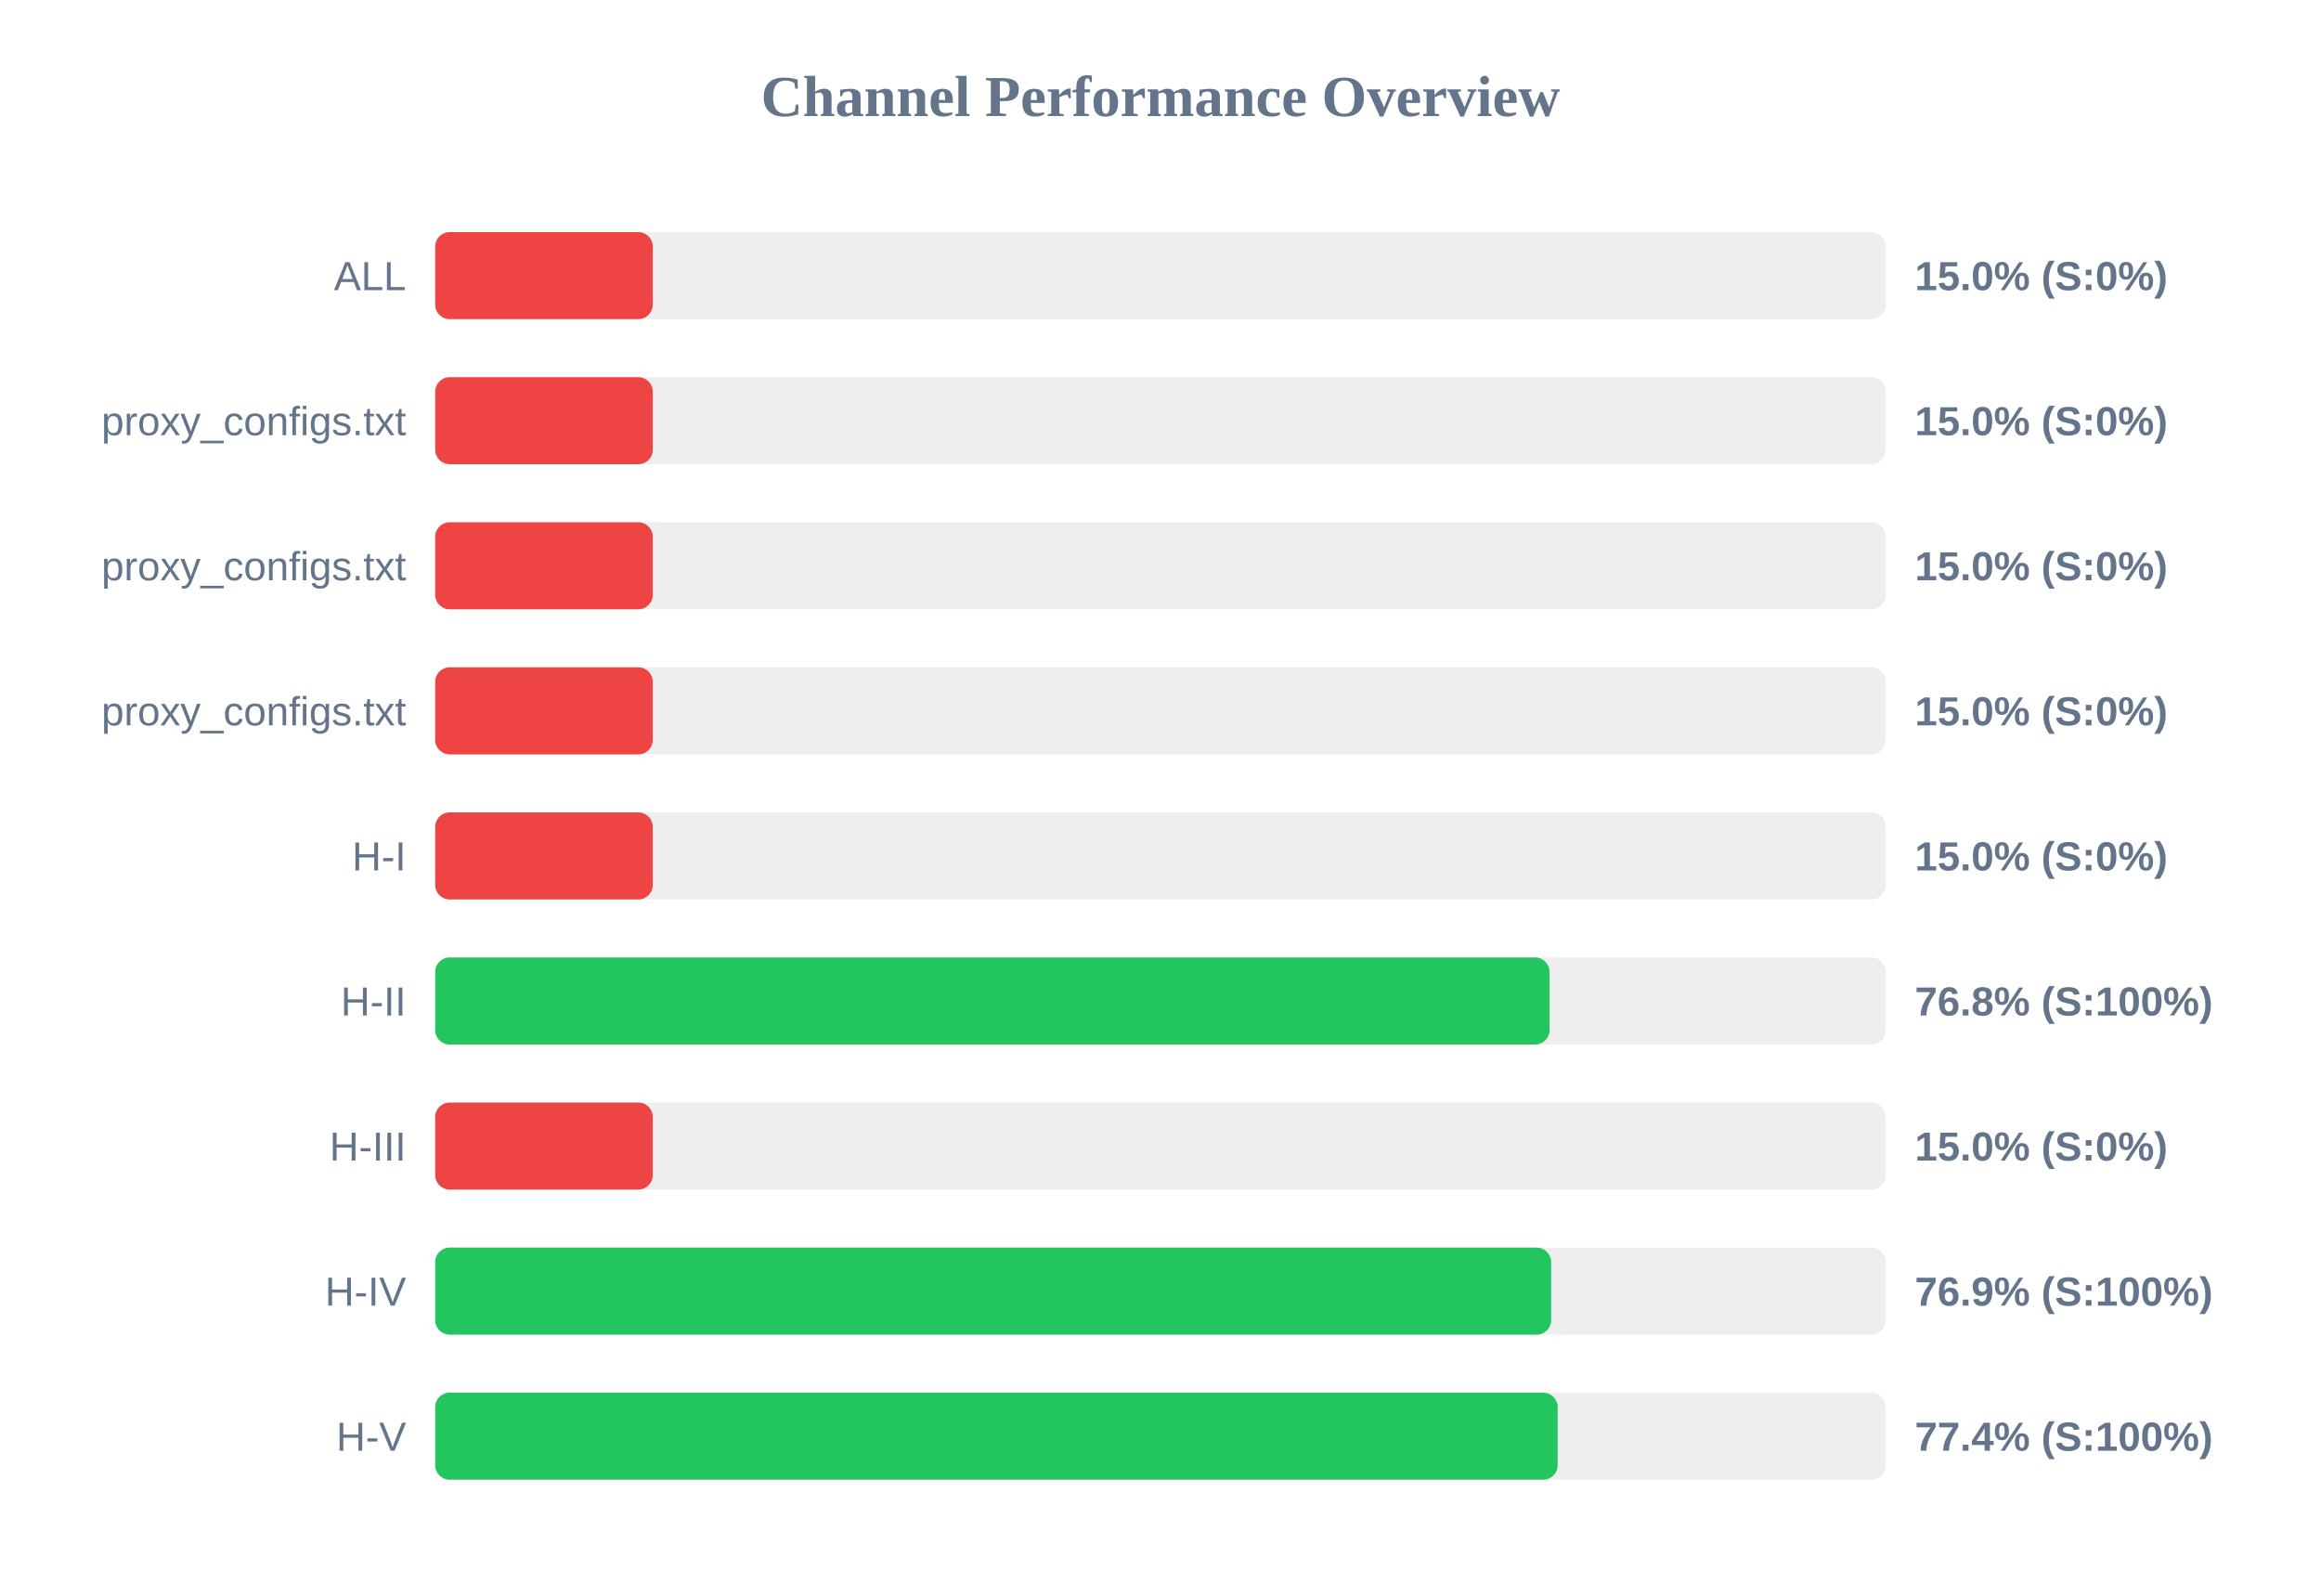
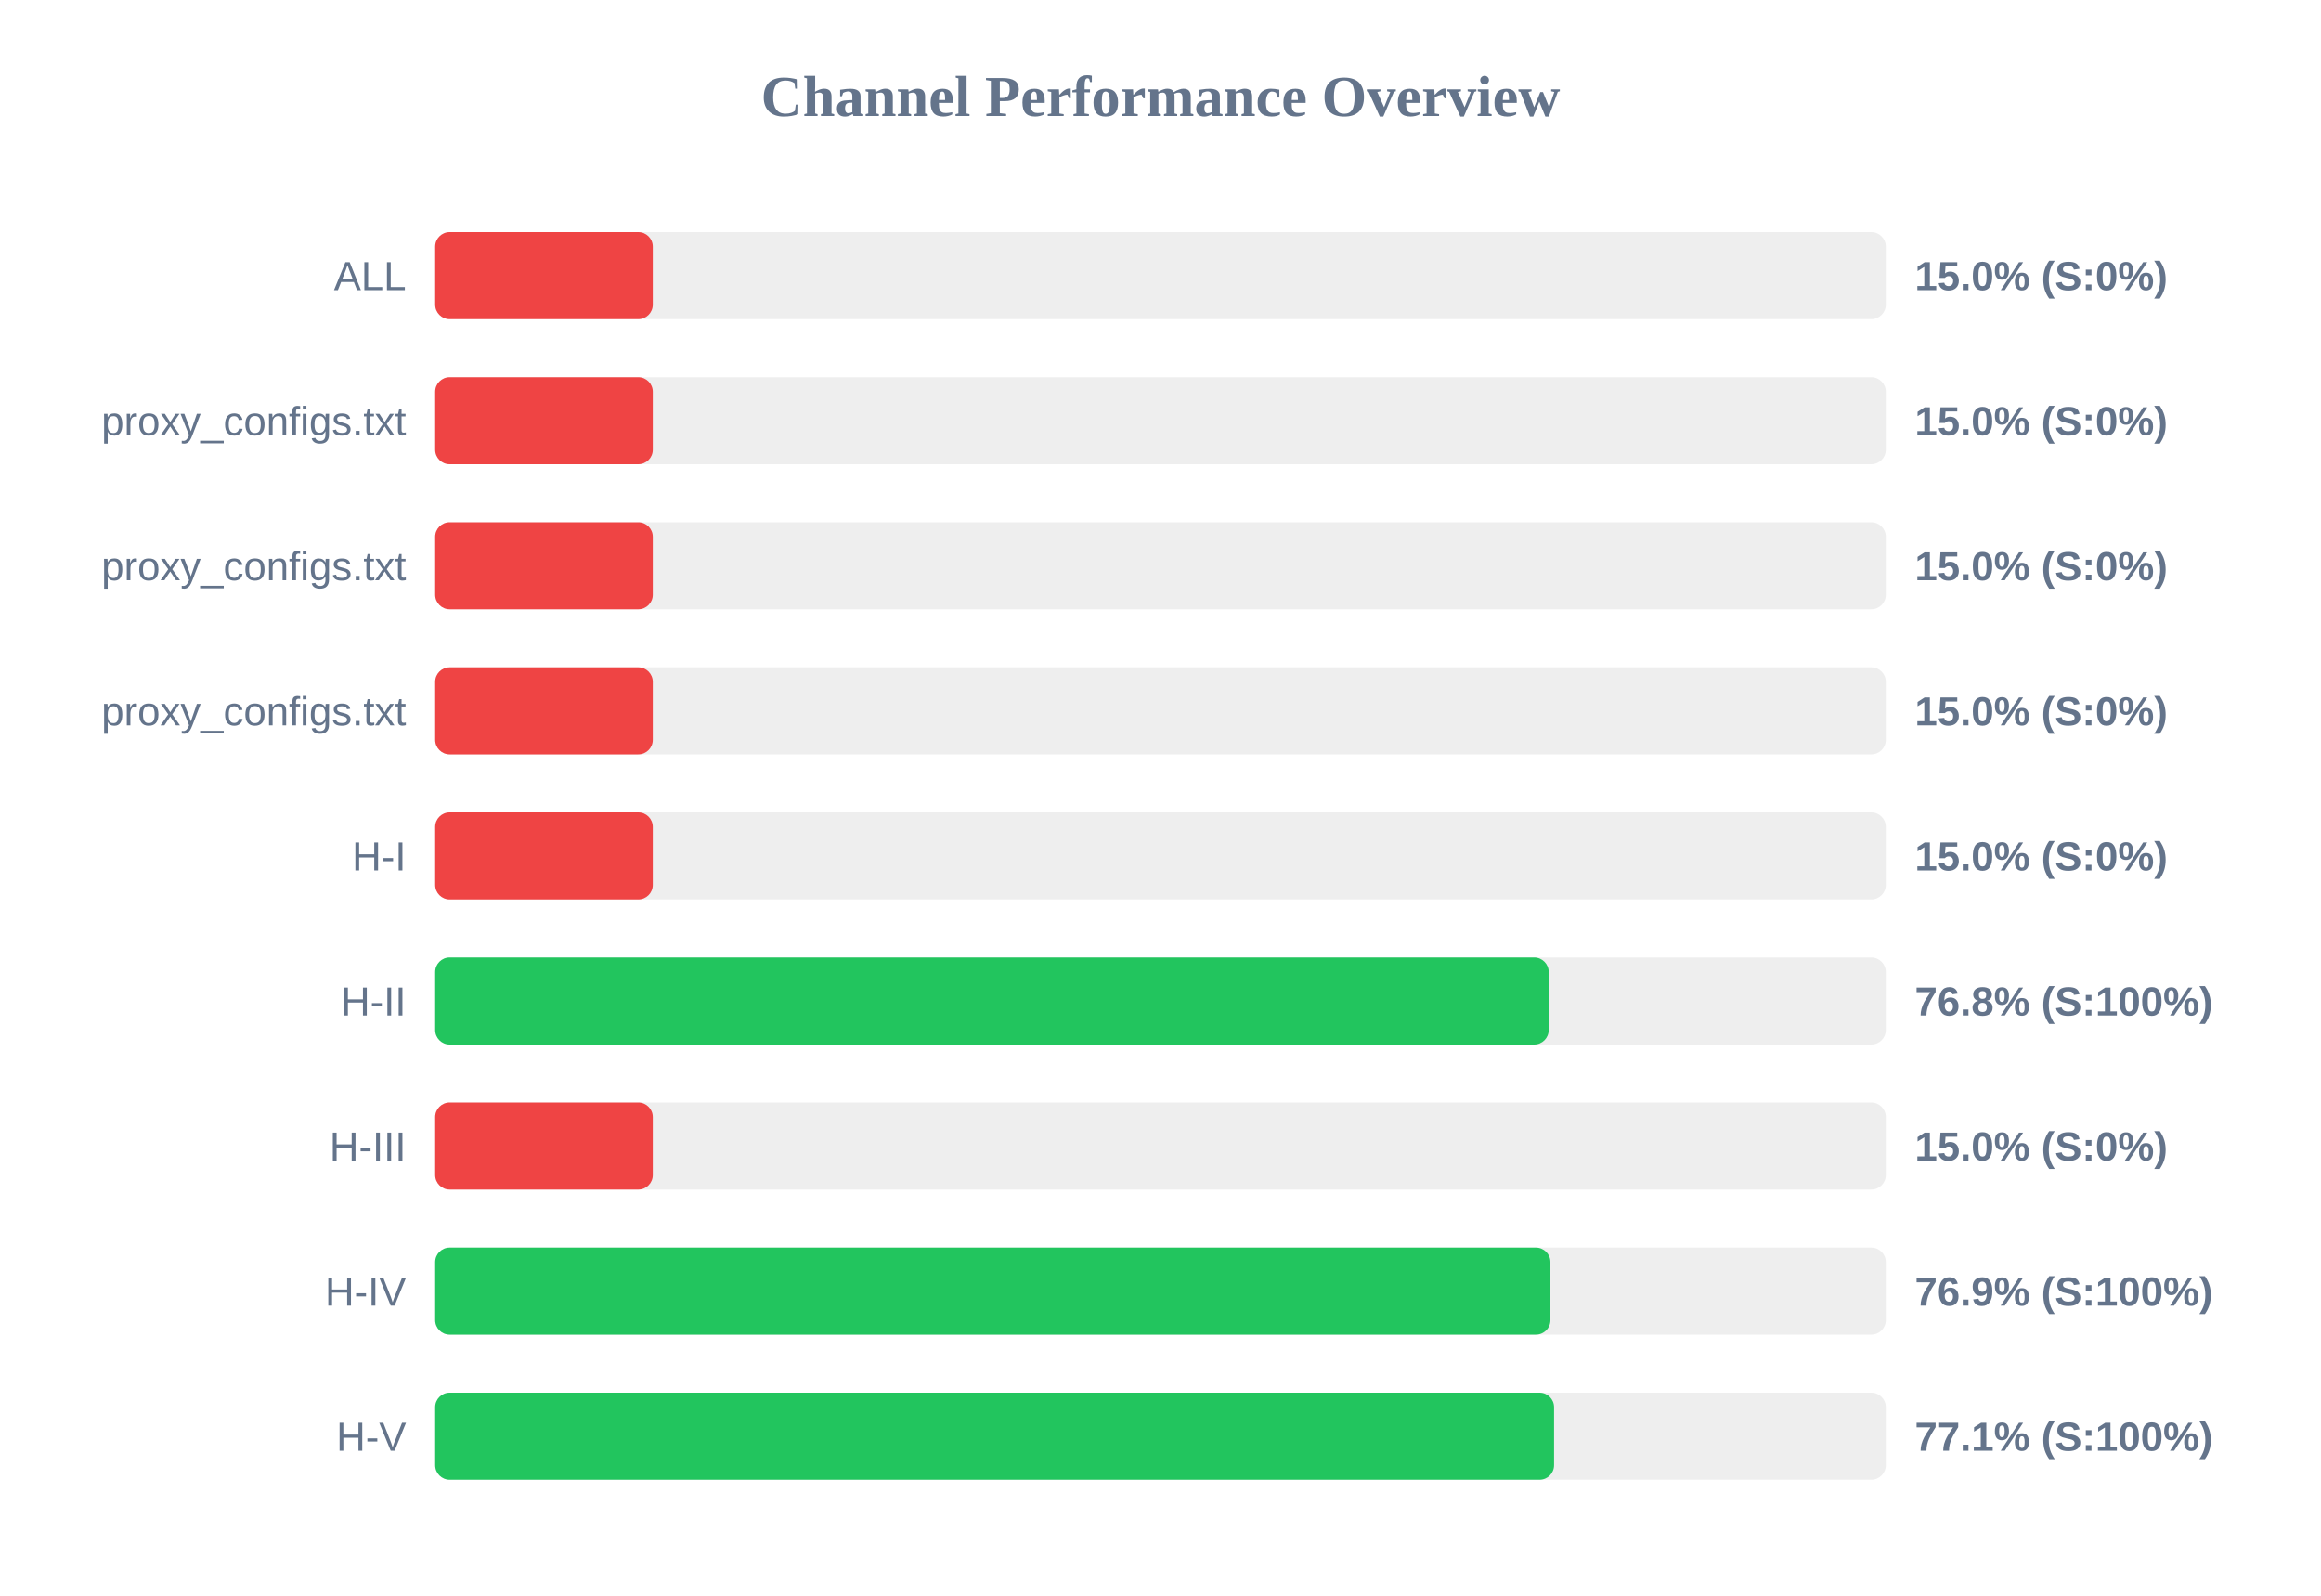
<svg xmlns="http://www.w3.org/2000/svg" width="800" height="550" version="1.1">
  <style>
        .row { font: 14px Arial; fill: #64748b; }
        .score { font: bold 14px Arial; fill: #64748b; }
    </style>
  <text x="400" y="40" text-anchor="middle" font-size="20px" font-weight="bold" fill="#64748b">Channel Performance Overview</text>
  <rect x="150" y="80" width="500" height="30" fill="#eee" rx="5" />
  <rect x="150" y="80" width="75.0" height="30" fill="#ef4444" rx="5" />
  <text x="140" y="100" text-anchor="end" class="row">ALL</text>
  <text x="660" y="100" text-anchor="start" class="score">15.0% (S:0%)</text>
  <rect x="150" y="130" width="500" height="30" fill="#eee" rx="5" />
  <rect x="150" y="130" width="75.0" height="30" fill="#ef4444" rx="5" />
  <text x="140" y="150" text-anchor="end" class="row">proxy_configs.txt</text>
  <text x="660" y="150" text-anchor="start" class="score">15.0% (S:0%)</text>
  <rect x="150" y="180" width="500" height="30" fill="#eee" rx="5" />
  <rect x="150" y="180" width="75.0" height="30" fill="#ef4444" rx="5" />
  <text x="140" y="200" text-anchor="end" class="row">proxy_configs.txt</text>
  <text x="660" y="200" text-anchor="start" class="score">15.0% (S:0%)</text>
  <rect x="150" y="230" width="500" height="30" fill="#eee" rx="5" />
  <rect x="150" y="230" width="75.0" height="30" fill="#ef4444" rx="5" />
  <text x="140" y="250" text-anchor="end" class="row">proxy_configs.txt</text>
  <text x="660" y="250" text-anchor="start" class="score">15.0% (S:0%)</text>
  <rect x="150" y="280" width="500" height="30" fill="#eee" rx="5" />
  <rect x="150" y="280" width="75.0" height="30" fill="#ef4444" rx="5" />
  <text x="140" y="300" text-anchor="end" class="row">H-I</text>
  <text x="660" y="300" text-anchor="start" class="score">15.0% (S:0%)</text>
  <rect x="150" y="330" width="500" height="30" fill="#eee" rx="5" />
-   <rect x="150" y="330" width="384.1" height="30" fill="#22c55e" rx="5" />
+   <rect x="150" y="330" width="383.8" height="30" fill="#22c55e" rx="5" />
  <text x="140" y="350" text-anchor="end" class="row">H-II</text>
  <text x="660" y="350" text-anchor="start" class="score">76.8% (S:100%)</text>
  <rect x="150" y="380" width="500" height="30" fill="#eee" rx="5" />
  <rect x="150" y="380" width="75.0" height="30" fill="#ef4444" rx="5" />
  <text x="140" y="400" text-anchor="end" class="row">H-III</text>
  <text x="660" y="400" text-anchor="start" class="score">15.0% (S:0%)</text>
  <rect x="150" y="430" width="500" height="30" fill="#eee" rx="5" />
-   <rect x="150" y="430" width="384.65" height="30" fill="#22c55e" rx="5" />
+   <rect x="150" y="430" width="384.4" height="30" fill="#22c55e" rx="5" />
  <text x="140" y="450" text-anchor="end" class="row">H-IV</text>
  <text x="660" y="450" text-anchor="start" class="score">76.9% (S:100%)</text>
  <rect x="150" y="480" width="500" height="30" fill="#eee" rx="5" />
-   <rect x="150" y="480" width="386.9" height="30" fill="#22c55e" rx="5" />
+   <rect x="150" y="480" width="385.65" height="30" fill="#22c55e" rx="5" />
  <text x="140" y="500" text-anchor="end" class="row">H-V</text>
-   <text x="660" y="500" text-anchor="start" class="score">77.4% (S:100%)</text>
+   <text x="660" y="500" text-anchor="start" class="score">77.1% (S:100%)</text>
</svg>
